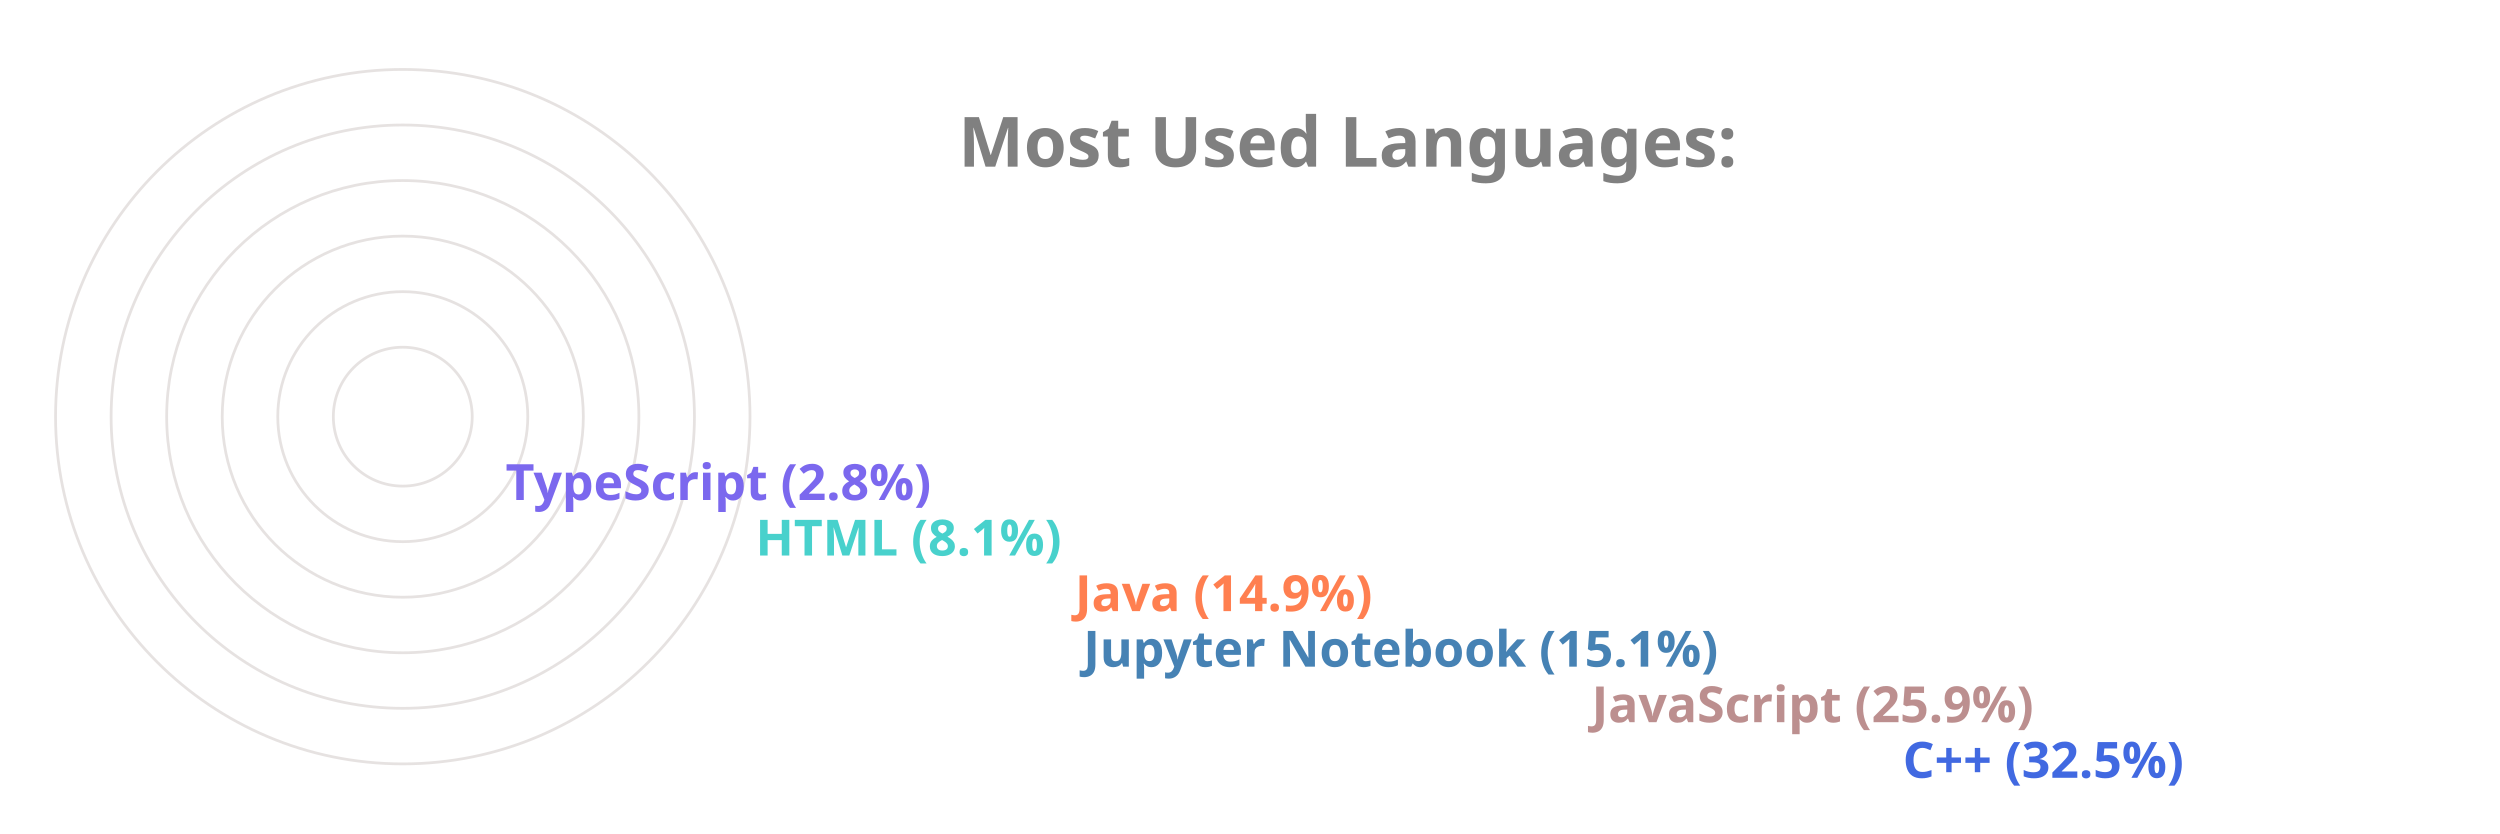
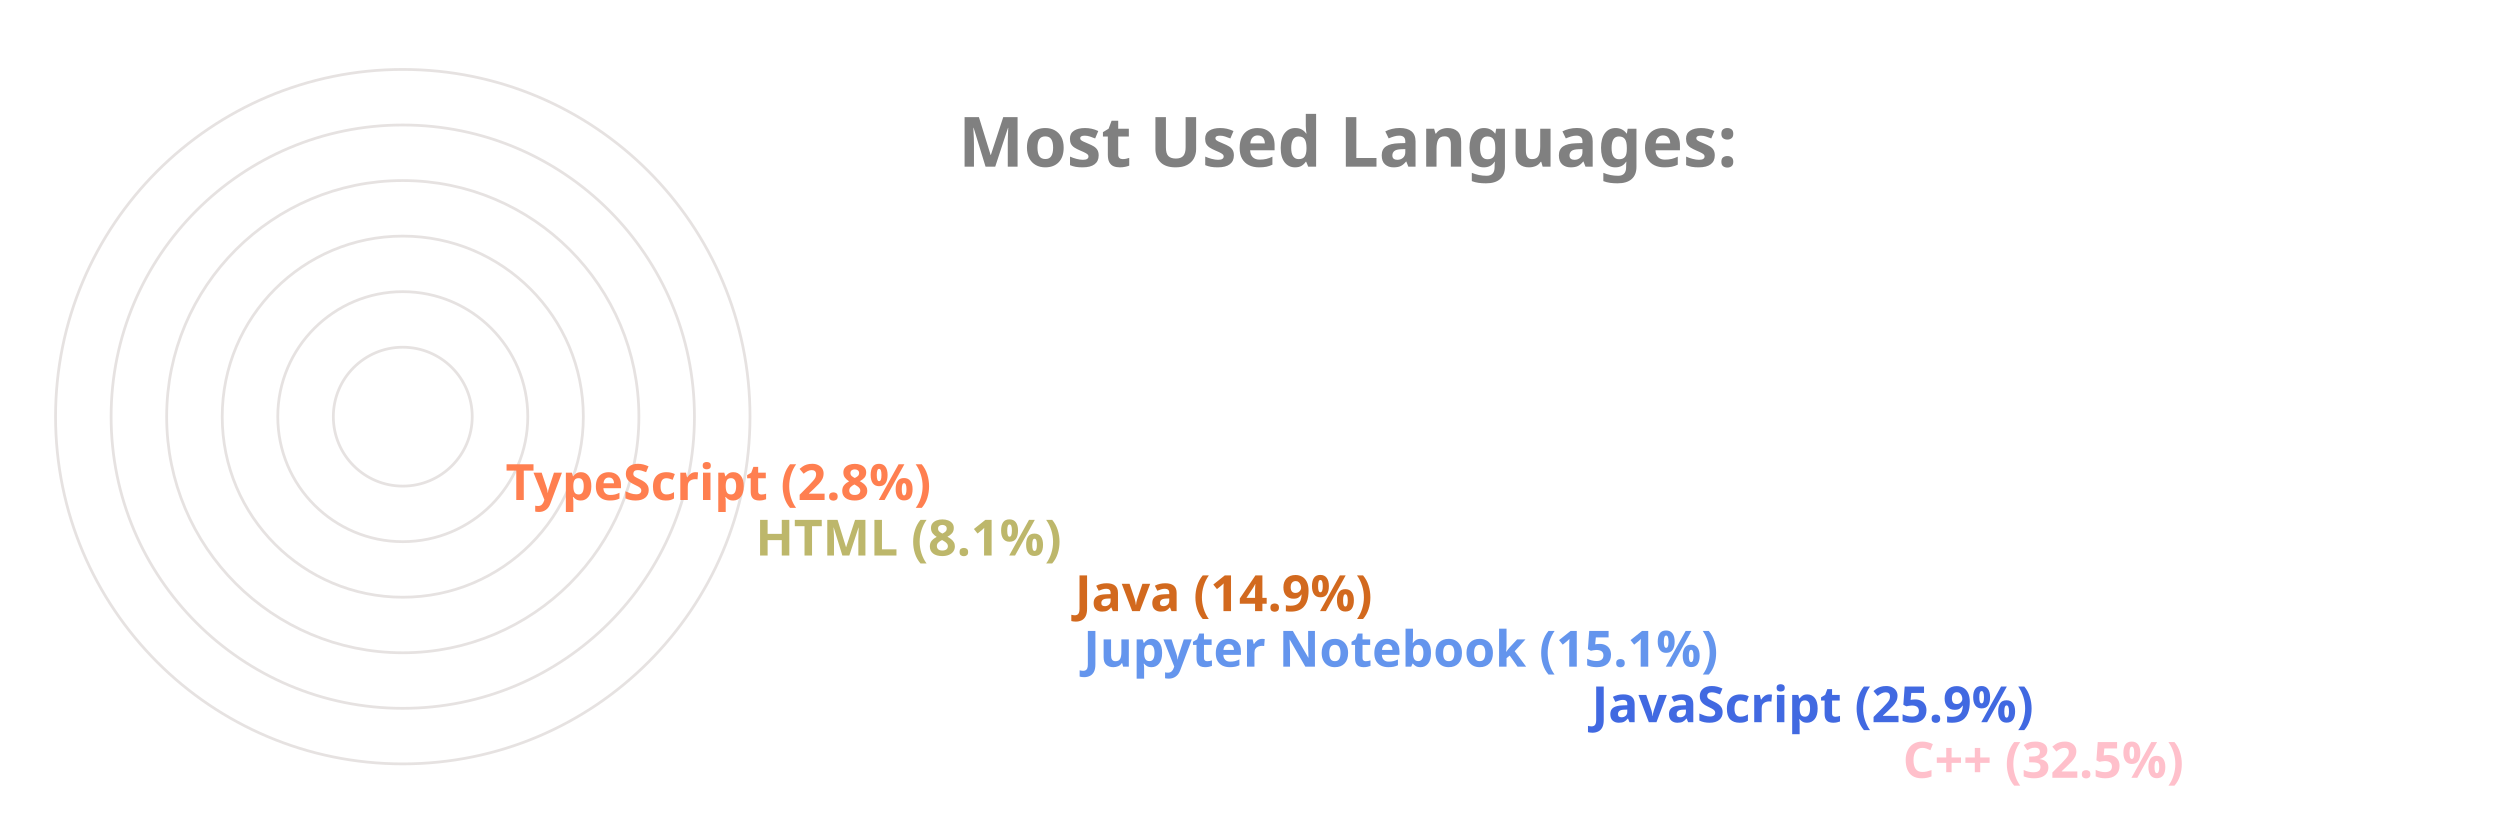
<svg xmlns="http://www.w3.org/2000/svg" viewBox="0 0 650 300" height="200px" width="600px">
  <style>
		.label {
			font: bold 25px sans-serif;
			color: #404040;
			-webkit-text-stroke: 1px white;
	  	}
		.name {
			font: bold 18px sans-serif;
			color: #404040;
	  	}

		.line {
			stroke-dasharray: 1000;
			stroke-dashoffset: 1000;
			animation: dash 3.5s ease-in-out forwards;	
			animation-iteration-count: infinite;
			animation-direction: alternate-reverse;
		}

		.path {
			stroke-dasharray: 1000;
			stroke-dashoffset: 1000;
			animation: dash 3.5s ease-in-out forwards;	
			animation-iteration-count: infinite;
			animation-direction: alternate-reverse;
		}
		  
		@keyframes dash {
			to {
				stroke-dashoffset: 0;
			}
		}

	</style>
  <g stroke="#E6E2E1" fill="none" stroke-width="1">
    <circle cx="20" cy="150" r="125" />
    <circle cx="20" cy="150" r="105" />
    <circle cx="20" cy="150" r="85" />
    <circle cx="20" cy="150" r="65" />
    <circle cx="20" cy="150" r="45" />
    <circle cx="20" cy="150" r="25" />
  </g>
  <g fill="none" stroke-width="20" class="line">
-     <line x2="550" y2="275" x1="20" y1="275" stroke="RoyalBlue" />
-     <line x2="438" y2="255" x1="20" y1="255" stroke="RosyBrown" />
-     <line x2="255" y2="235" x1="20" y1="235" stroke="SteelBlue" />
-     <line x2="252" y2="215" x1="20" y1="215" stroke="Coral" />
-     <line x2="137" y2="195" x1="20" y1="195" stroke="MediumTurquoise" />
-     <line x2="47" y2="175" x1="20" y1="175" stroke="MediumSlateBlue" />
+     <line x2="550" y2="275" x1="20" y1="275" stroke="Pink" />
+     <line x2="438" y2="255" x1="20" y1="255" stroke="RoyalBlue" />
+     <line x2="255" y2="235" x1="20" y1="235" stroke="CornflowerBlue" />
+     <line x2="252" y2="215" x1="20" y1="215" stroke="Chocolate" />
+     <line x2="137" y2="195" x1="20" y1="195" stroke="DarkKhaki" />
+     <line x2="47" y2="175" x1="20" y1="175" stroke="Coral" />
  </g>
  <g fill="none" stroke-width="20" stroke-linecap="round" class="path">
-     <path d="M 20 275 A 125 125 45 0 1 -84 81" stroke="RoyalBlue" />
-     <path d="M 20 255 A 105 105 45 0 1 -74 103" stroke="RosyBrown" />
-     <path d="M 20 235 A 85 85 45 0 1 -62 128" stroke="SteelBlue" />
-     <path d="M 20 215 A 65 65 45 0 1 -42 133" stroke="Coral" />
-     <path d="M 20 195 A 45 45 45 0 1 -24 143" stroke="MediumTurquoise" />
-     <path d="M 20 175 A 25 25 45 0 1 -4 148" stroke="MediumSlateBlue" />
+     <path d="M 20 275 A 125 125 45 0 1 -84 81" stroke="Pink" />
+     <path d="M 20 255 A 105 105 45 0 1 -74 103" stroke="RoyalBlue" />
+     <path d="M 20 235 A 85 85 45 0 1 -62 128" stroke="CornflowerBlue" />
+     <path d="M 20 215 A 65 65 45 0 1 -42 133" stroke="Chocolate" />
+     <path d="M 20 195 A 45 45 45 0 1 -24 143" stroke="DarkKhaki" />
+     <path d="M 20 175 A 25 25 45 0 1 -4 148" stroke="Coral" />
  </g>
  <g class="name">
-     <text x="560" y="280" fill="RoyalBlue">C++ (32.5%)</text>
-     <text x="448" y="260" fill="RosyBrown">JavaScript (25.9%)</text>
-     <text x="265" y="240" fill="SteelBlue">Jupyter Notebook (15.1%)</text>
-     <text x="262" y="220" fill="Coral">Java (14.9%)</text>
-     <text x="147" y="200" fill="MediumTurquoise">HTML (8.1%)</text>
-     <text x="57" y="180" fill="MediumSlateBlue">TypeScript (2.8%)</text>
+     <text x="560" y="280" fill="Pink">C++ (32.5%)</text>
+     <text x="448" y="260" fill="RoyalBlue">JavaScript (25.9%)</text>
+     <text x="265" y="240" fill="CornflowerBlue">Jupyter Notebook (15.1%)</text>
+     <text x="262" y="220" fill="Chocolate">Java (14.9%)</text>
+     <text x="147" y="200" fill="DarkKhaki">HTML (8.1%)</text>
+     <text x="57" y="180" fill="Coral">TypeScript (2.8%)</text>
  </g>
  <g class="label">
    <text x="220" y="60" fill="grey">Most Used Languages:</text>
  </g>
</svg>
